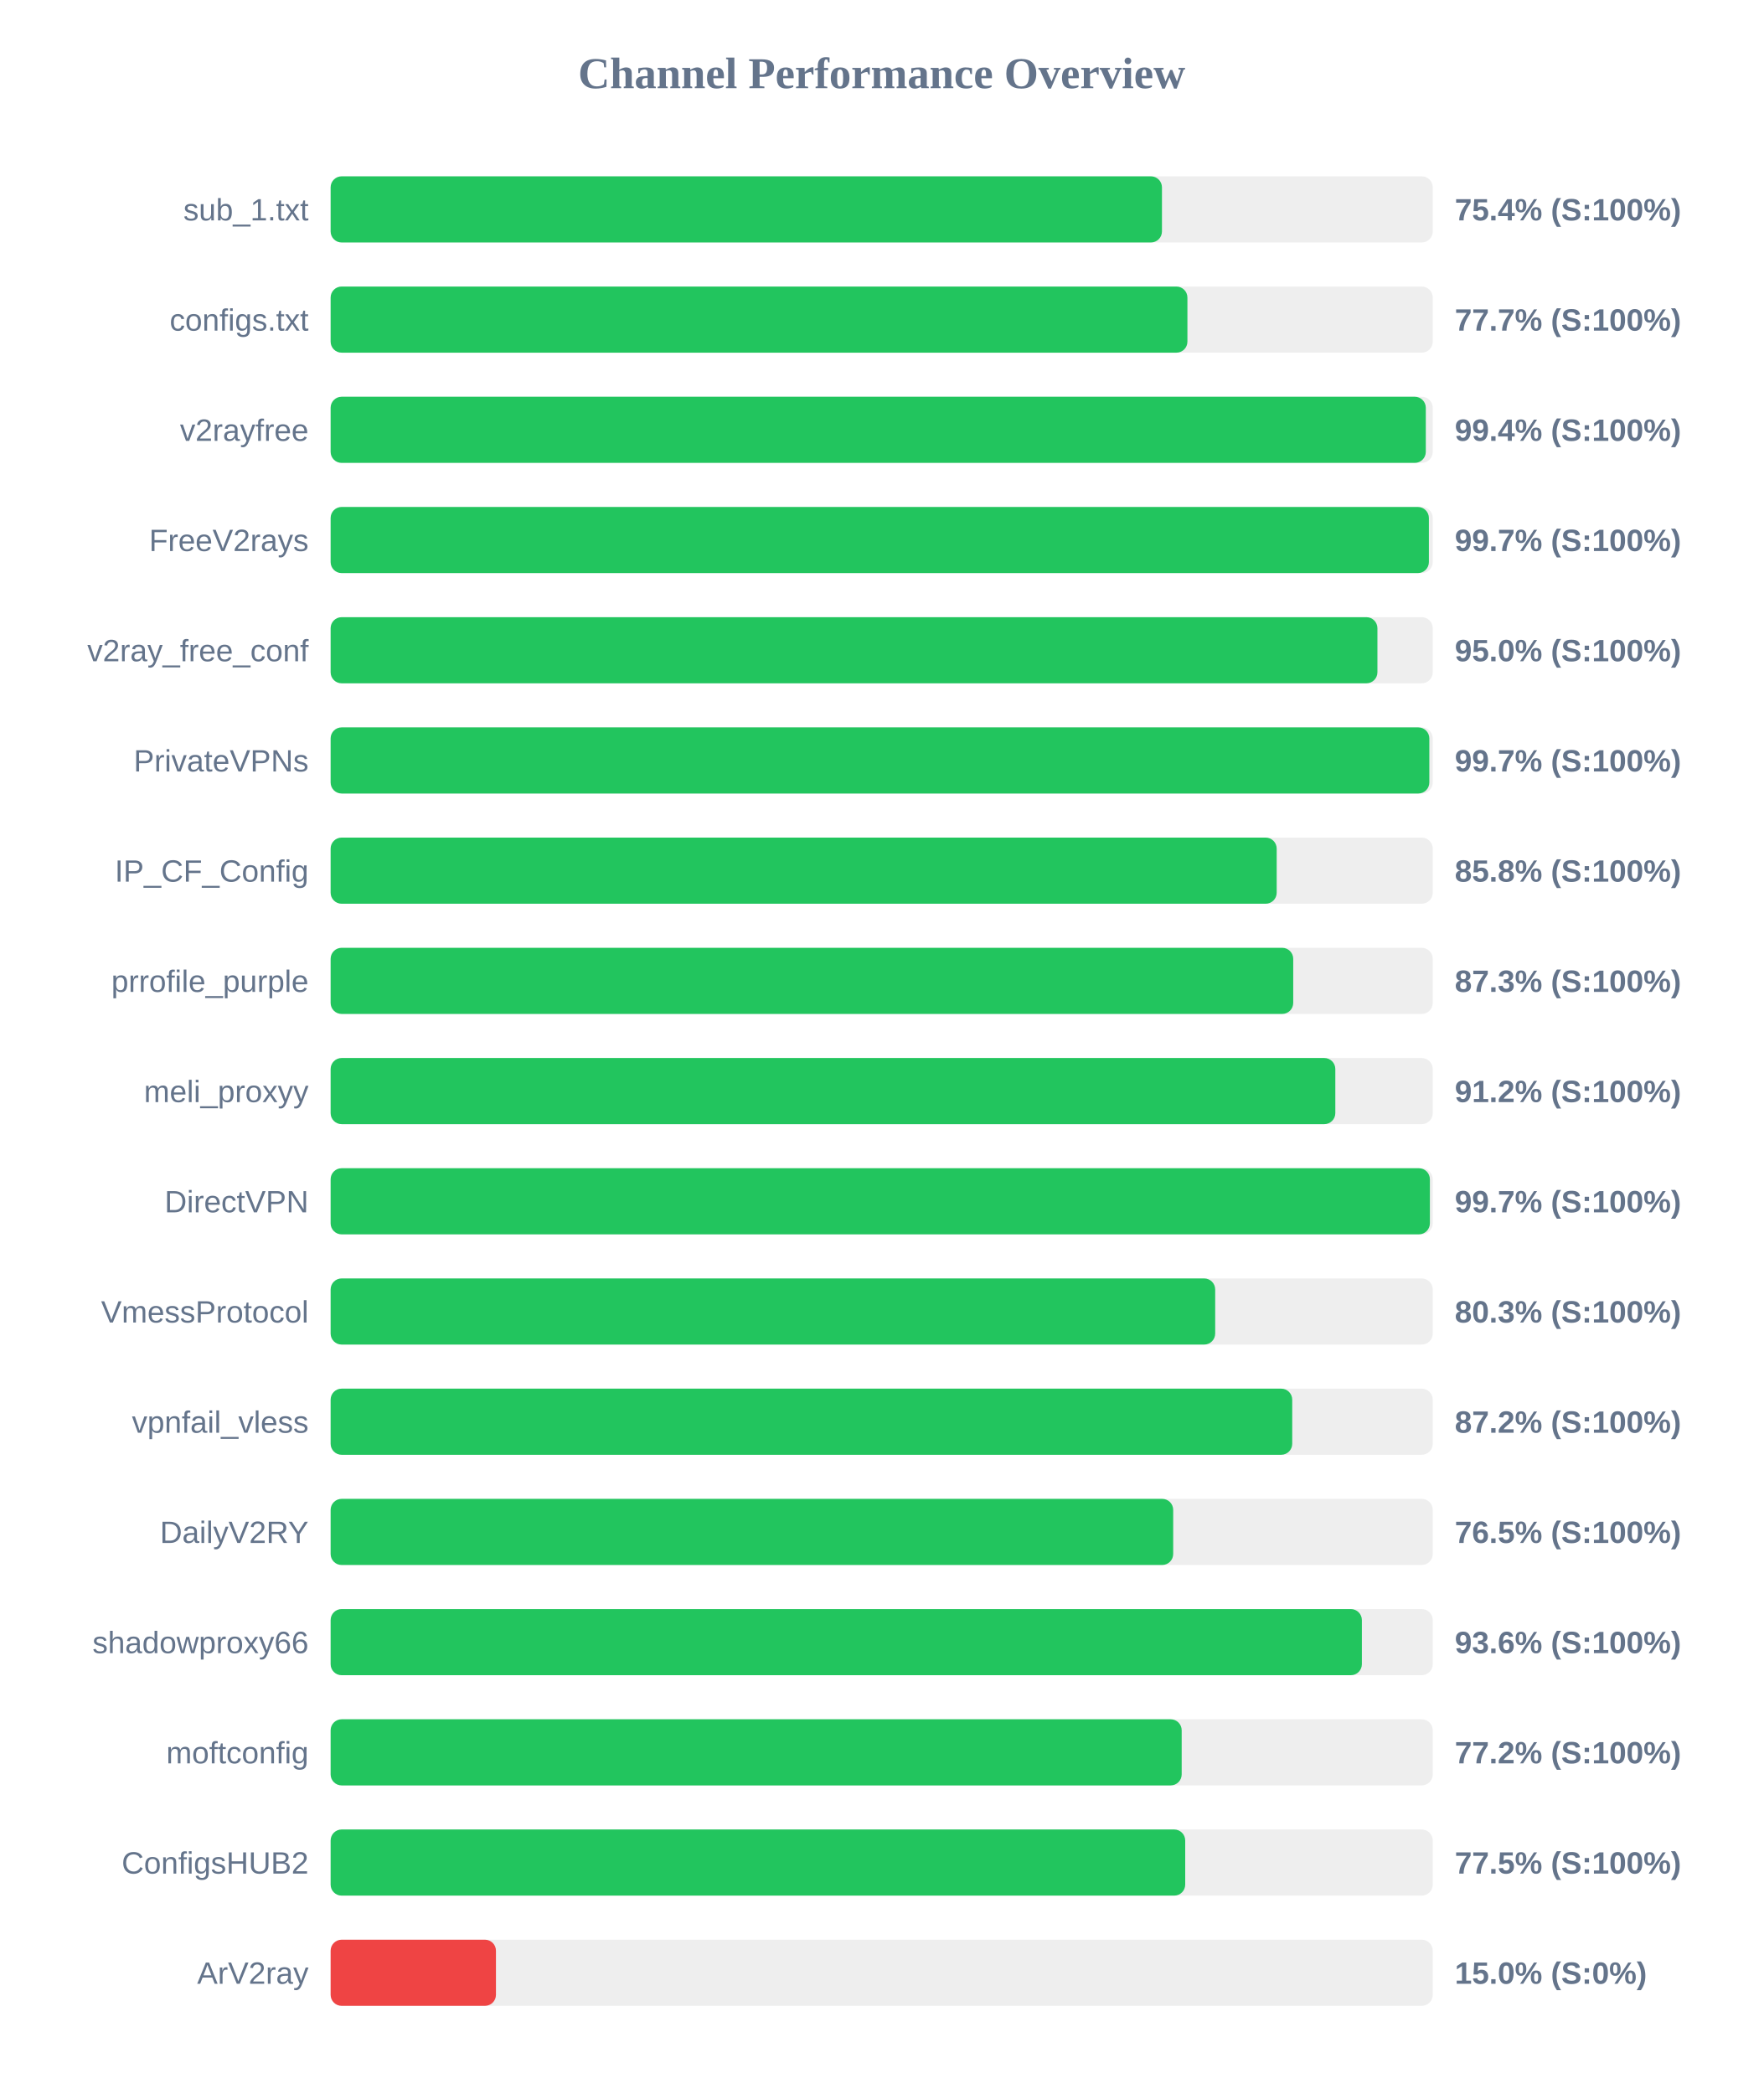
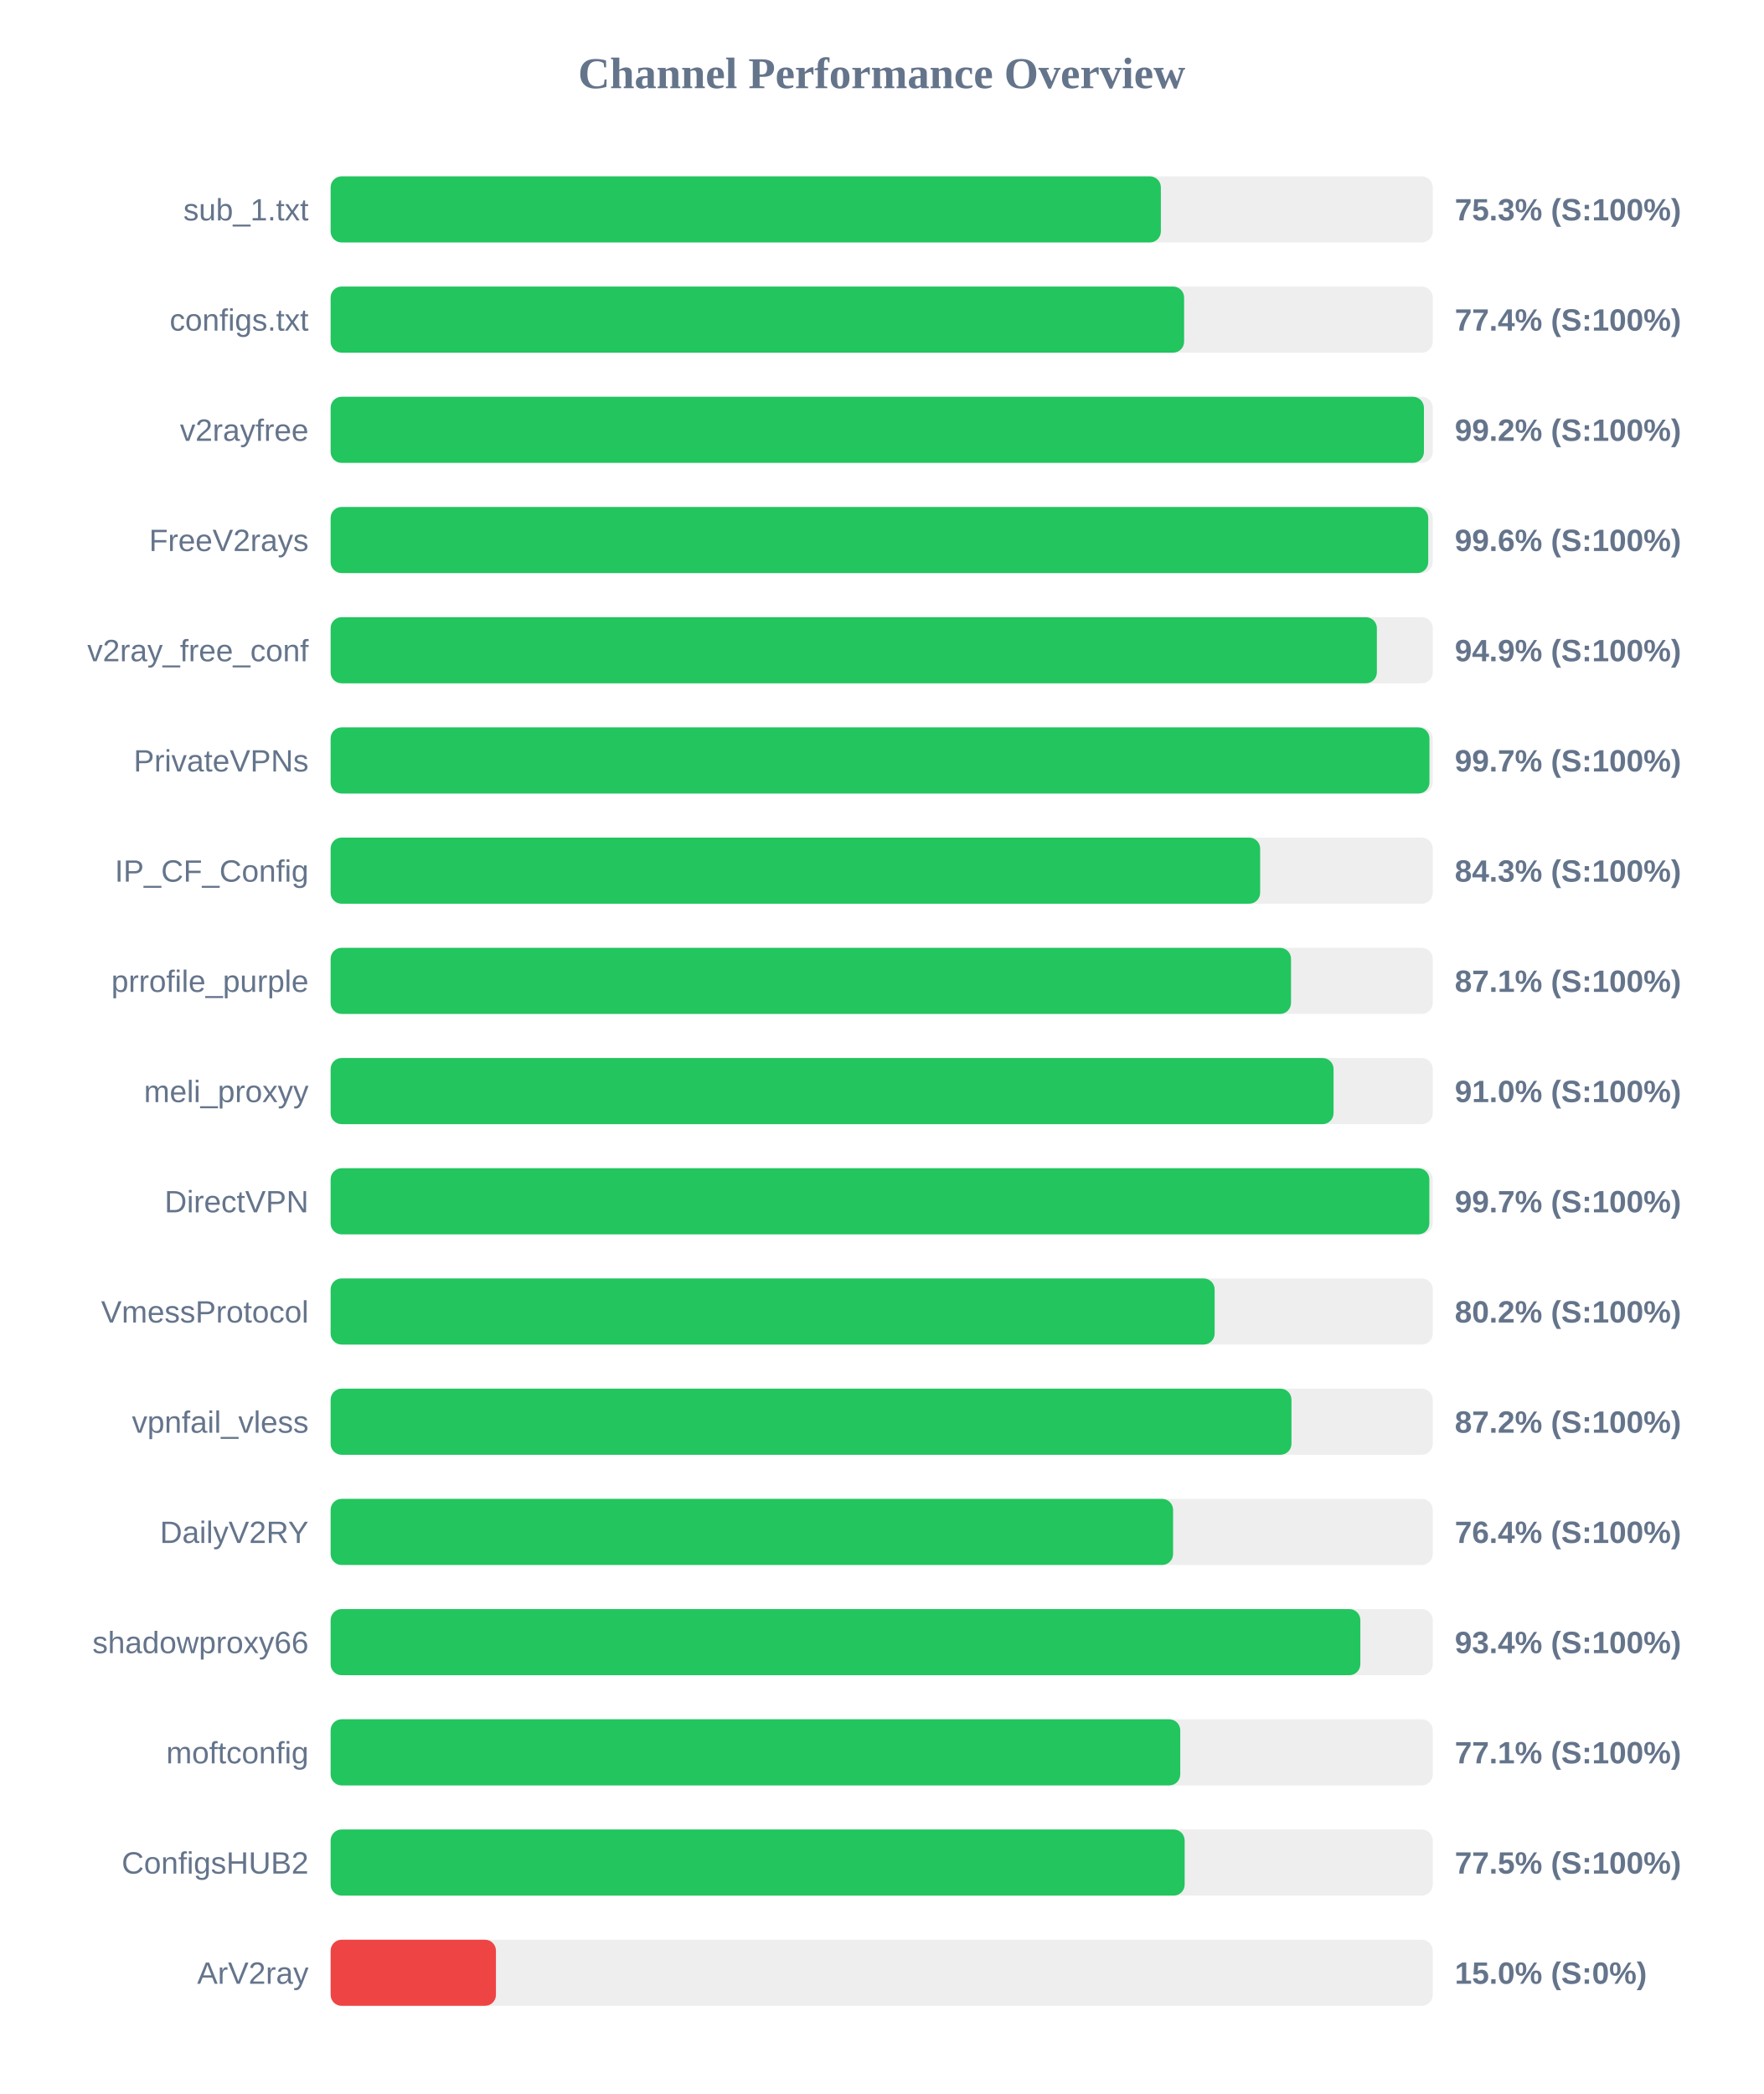
<svg xmlns="http://www.w3.org/2000/svg" width="800" height="950" version="1.1">
  <style>
        .row { font: 14px Arial; fill: #64748b; }
        .score { font: bold 14px Arial; fill: #64748b; }
    </style>
  <text x="400" y="40" text-anchor="middle" font-size="20px" font-weight="bold" fill="#64748b">Channel Performance Overview</text>
  <rect x="150" y="80" width="500" height="30" fill="#eee" rx="5" />
-   <rect x="150" y="80" width="377.15" height="30" fill="#22c55e" rx="5" />
+   <rect x="150" y="80" width="376.65" height="30" fill="#22c55e" rx="5" />
  <text x="140" y="100" text-anchor="end" class="row">sub_1.txt</text>
-   <text x="660" y="100" text-anchor="start" class="score">75.4% (S:100%)</text>
+   <text x="660" y="100" text-anchor="start" class="score">75.3% (S:100%)</text>
  <rect x="150" y="130" width="500" height="30" fill="#eee" rx="5" />
-   <rect x="150" y="130" width="388.7" height="30" fill="#22c55e" rx="5" />
+   <rect x="150" y="130" width="387.2" height="30" fill="#22c55e" rx="5" />
  <text x="140" y="150" text-anchor="end" class="row">configs.txt</text>
-   <text x="660" y="150" text-anchor="start" class="score">77.7% (S:100%)</text>
+   <text x="660" y="150" text-anchor="start" class="score">77.4% (S:100%)</text>
  <rect x="150" y="180" width="500" height="30" fill="#eee" rx="5" />
-   <rect x="150" y="180" width="496.85" height="30" fill="#22c55e" rx="5" />
+   <rect x="150" y="180" width="496.0" height="30" fill="#22c55e" rx="5" />
  <text x="140" y="200" text-anchor="end" class="row">v2rayfree</text>
-   <text x="660" y="200" text-anchor="start" class="score">99.4% (S:100%)</text>
+   <text x="660" y="200" text-anchor="start" class="score">99.2% (S:100%)</text>
  <rect x="150" y="230" width="500" height="30" fill="#eee" rx="5" />
-   <rect x="150" y="230" width="498.25" height="30" fill="#22c55e" rx="5" />
+   <rect x="150" y="230" width="497.95" height="30" fill="#22c55e" rx="5" />
  <text x="140" y="250" text-anchor="end" class="row">FreeV2rays</text>
-   <text x="660" y="250" text-anchor="start" class="score">99.7% (S:100%)</text>
+   <text x="660" y="250" text-anchor="start" class="score">99.6% (S:100%)</text>
  <rect x="150" y="280" width="500" height="30" fill="#eee" rx="5" />
-   <rect x="150" y="280" width="474.9" height="30" fill="#22c55e" rx="5" />
+   <rect x="150" y="280" width="474.65" height="30" fill="#22c55e" rx="5" />
  <text x="140" y="300" text-anchor="end" class="row">v2ray_free_conf</text>
-   <text x="660" y="300" text-anchor="start" class="score">95.0% (S:100%)</text>
+   <text x="660" y="300" text-anchor="start" class="score">94.9% (S:100%)</text>
  <rect x="150" y="330" width="500" height="30" fill="#eee" rx="5" />
-   <rect x="150" y="330" width="498.45" height="30" fill="#22c55e" rx="5" />
+   <rect x="150" y="330" width="498.5" height="30" fill="#22c55e" rx="5" />
  <text x="140" y="350" text-anchor="end" class="row">PrivateVPNs</text>
  <text x="660" y="350" text-anchor="start" class="score">99.7% (S:100%)</text>
  <rect x="150" y="380" width="500" height="30" fill="#eee" rx="5" />
-   <rect x="150" y="380" width="429.2" height="30" fill="#22c55e" rx="5" />
+   <rect x="150" y="380" width="421.7" height="30" fill="#22c55e" rx="5" />
  <text x="140" y="400" text-anchor="end" class="row">IP_CF_Config</text>
-   <text x="660" y="400" text-anchor="start" class="score">85.8% (S:100%)</text>
+   <text x="660" y="400" text-anchor="start" class="score">84.3% (S:100%)</text>
  <rect x="150" y="430" width="500" height="30" fill="#eee" rx="5" />
-   <rect x="150" y="430" width="436.7" height="30" fill="#22c55e" rx="5" />
+   <rect x="150" y="430" width="435.7" height="30" fill="#22c55e" rx="5" />
  <text x="140" y="450" text-anchor="end" class="row">prrofile_purple</text>
-   <text x="660" y="450" text-anchor="start" class="score">87.3% (S:100%)</text>
+   <text x="660" y="450" text-anchor="start" class="score">87.1% (S:100%)</text>
  <rect x="150" y="480" width="500" height="30" fill="#eee" rx="5" />
-   <rect x="150" y="480" width="455.8" height="30" fill="#22c55e" rx="5" />
+   <rect x="150" y="480" width="455.0" height="30" fill="#22c55e" rx="5" />
  <text x="140" y="500" text-anchor="end" class="row">meli_proxyy</text>
-   <text x="660" y="500" text-anchor="start" class="score">91.2% (S:100%)</text>
+   <text x="660" y="500" text-anchor="start" class="score">91.0% (S:100%)</text>
  <rect x="150" y="530" width="500" height="30" fill="#eee" rx="5" />
-   <rect x="150" y="530" width="498.7" height="30" fill="#22c55e" rx="5" />
+   <rect x="150" y="530" width="498.45" height="30" fill="#22c55e" rx="5" />
  <text x="140" y="550" text-anchor="end" class="row">DirectVPN</text>
  <text x="660" y="550" text-anchor="start" class="score">99.7% (S:100%)</text>
  <rect x="150" y="580" width="500" height="30" fill="#eee" rx="5" />
-   <rect x="150" y="580" width="401.3" height="30" fill="#22c55e" rx="5" />
+   <rect x="150" y="580" width="401.05" height="30" fill="#22c55e" rx="5" />
  <text x="140" y="600" text-anchor="end" class="row">VmessProtocol</text>
-   <text x="660" y="600" text-anchor="start" class="score">80.3% (S:100%)</text>
+   <text x="660" y="600" text-anchor="start" class="score">80.2% (S:100%)</text>
  <rect x="150" y="630" width="500" height="30" fill="#eee" rx="5" />
-   <rect x="150" y="630" width="436.25" height="30" fill="#22c55e" rx="5" />
+   <rect x="150" y="630" width="435.9" height="30" fill="#22c55e" rx="5" />
  <text x="140" y="650" text-anchor="end" class="row">vpnfail_vless</text>
  <text x="660" y="650" text-anchor="start" class="score">87.2% (S:100%)</text>
  <rect x="150" y="680" width="500" height="30" fill="#eee" rx="5" />
-   <rect x="150" y="680" width="382.25" height="30" fill="#22c55e" rx="5" />
+   <rect x="150" y="680" width="382.2" height="30" fill="#22c55e" rx="5" />
  <text x="140" y="700" text-anchor="end" class="row">DailyV2RY</text>
-   <text x="660" y="700" text-anchor="start" class="score">76.5% (S:100%)</text>
+   <text x="660" y="700" text-anchor="start" class="score">76.4% (S:100%)</text>
  <rect x="150" y="730" width="500" height="30" fill="#eee" rx="5" />
-   <rect x="150" y="730" width="467.85" height="30" fill="#22c55e" rx="5" />
+   <rect x="150" y="730" width="467.15" height="30" fill="#22c55e" rx="5" />
  <text x="140" y="750" text-anchor="end" class="row">shadowproxy66</text>
-   <text x="660" y="750" text-anchor="start" class="score">93.6% (S:100%)</text>
+   <text x="660" y="750" text-anchor="start" class="score">93.4% (S:100%)</text>
  <rect x="150" y="780" width="500" height="30" fill="#eee" rx="5" />
-   <rect x="150" y="780" width="386.1" height="30" fill="#22c55e" rx="5" />
+   <rect x="150" y="780" width="385.45" height="30" fill="#22c55e" rx="5" />
  <text x="140" y="800" text-anchor="end" class="row">moftconfig</text>
-   <text x="660" y="800" text-anchor="start" class="score">77.2% (S:100%)</text>
+   <text x="660" y="800" text-anchor="start" class="score">77.1% (S:100%)</text>
  <rect x="150" y="830" width="500" height="30" fill="#eee" rx="5" />
-   <rect x="150" y="830" width="387.7" height="30" fill="#22c55e" rx="5" />
+   <rect x="150" y="830" width="387.45" height="30" fill="#22c55e" rx="5" />
  <text x="140" y="850" text-anchor="end" class="row">ConfigsHUB2</text>
  <text x="660" y="850" text-anchor="start" class="score">77.5% (S:100%)</text>
  <rect x="150" y="880" width="500" height="30" fill="#eee" rx="5" />
  <rect x="150" y="880" width="75.0" height="30" fill="#ef4444" rx="5" />
  <text x="140" y="900" text-anchor="end" class="row">ArV2ray</text>
  <text x="660" y="900" text-anchor="start" class="score">15.0% (S:0%)</text>
</svg>
